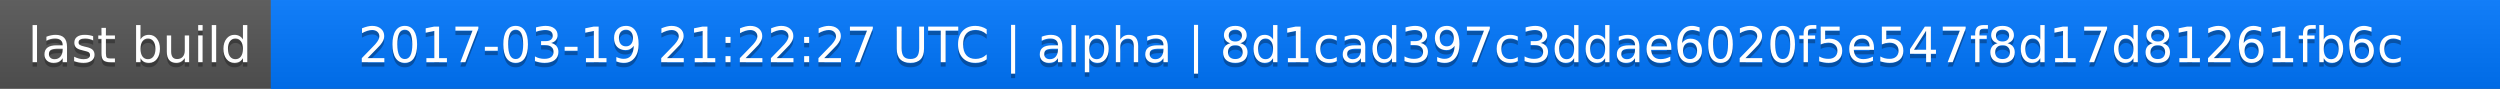
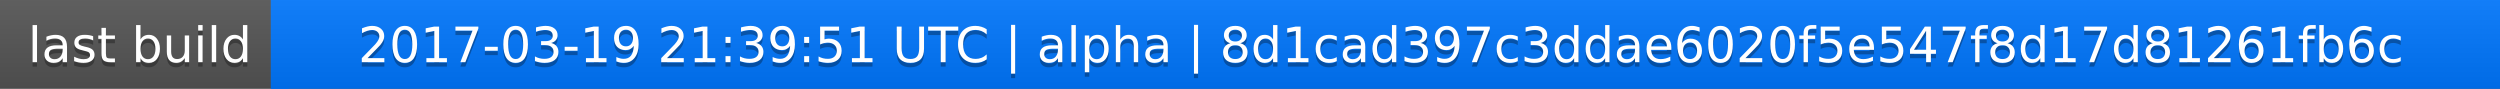
<svg xmlns="http://www.w3.org/2000/svg" width="563" height="20">
  <linearGradient id="a" x2="0" y2="100%">
    <stop offset="0" stop-color="#bbb" stop-opacity=".1" />
    <stop offset="1" stop-opacity=".1" />
  </linearGradient>
  <rect rx="0" width="563" height="20" fill="#555" />
  <rect rx="0" x="61" width="502" height="20" fill="#07f" />
  <path fill="#07f" d="M61 0h4v20h-4z" />
  <rect rx="0" width="563" height="20" fill="url(#a)" />
  <g fill="#fff" text-anchor="middle" font-family="DejaVu Sans,Verdana,Geneva,sans-serif" font-size="11">
    <text x="31.5" y="15" fill="#010101" fill-opacity=".3">last build</text>
    <text x="31.5" y="14">last build</text>
-     <text x="311" y="15" fill="#010101" fill-opacity=".3">2017-03-19 21:22:27 UTC | alpha | 8d1cad397c3ddae6020f5e547f8d17d81261fb6c</text>
-     <text x="311" y="14">2017-03-19 21:22:27 UTC | alpha | 8d1cad397c3ddae6020f5e547f8d17d81261fb6c</text>
+     <text x="311" y="15" fill="#010101" fill-opacity=".3">2017-03-19 21:39:51 UTC | alpha | 8d1cad397c3ddae6020f5e547f8d17d81261fb6c</text>
+     <text x="311" y="14">2017-03-19 21:39:51 UTC | alpha | 8d1cad397c3ddae6020f5e547f8d17d81261fb6c</text>
  </g>
</svg>
